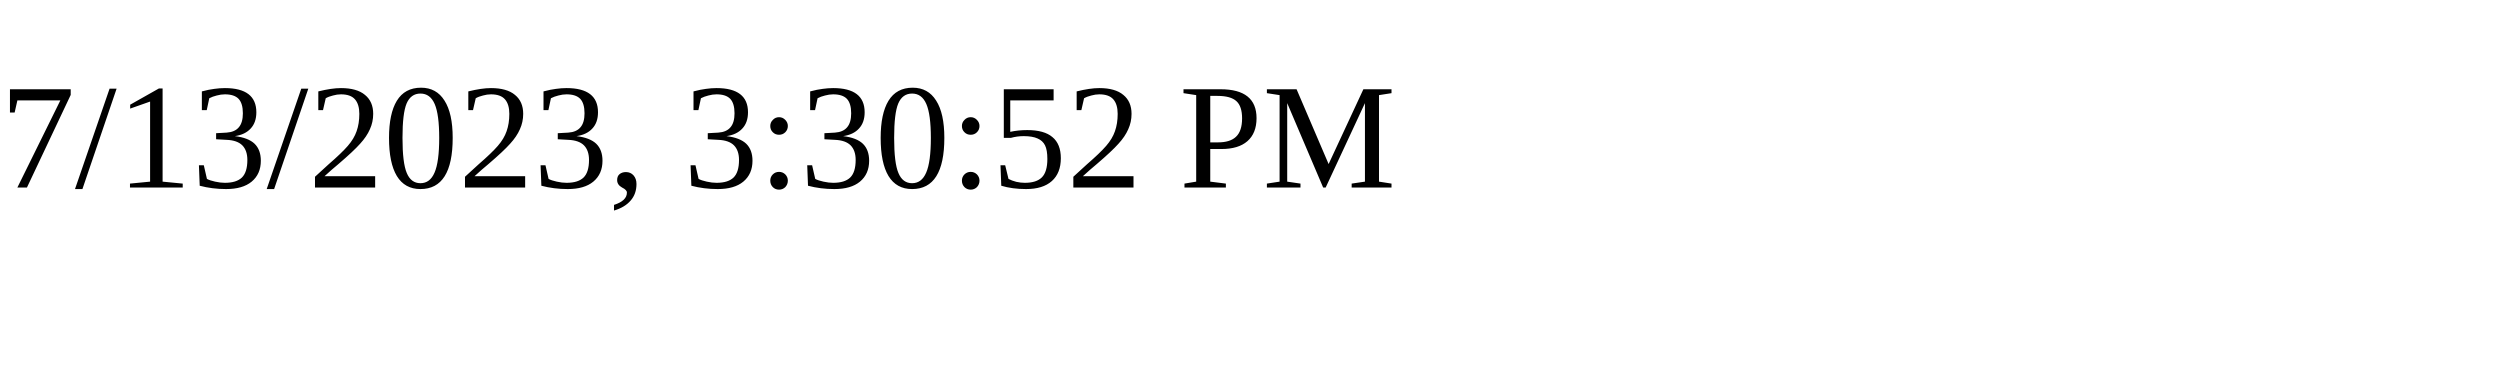
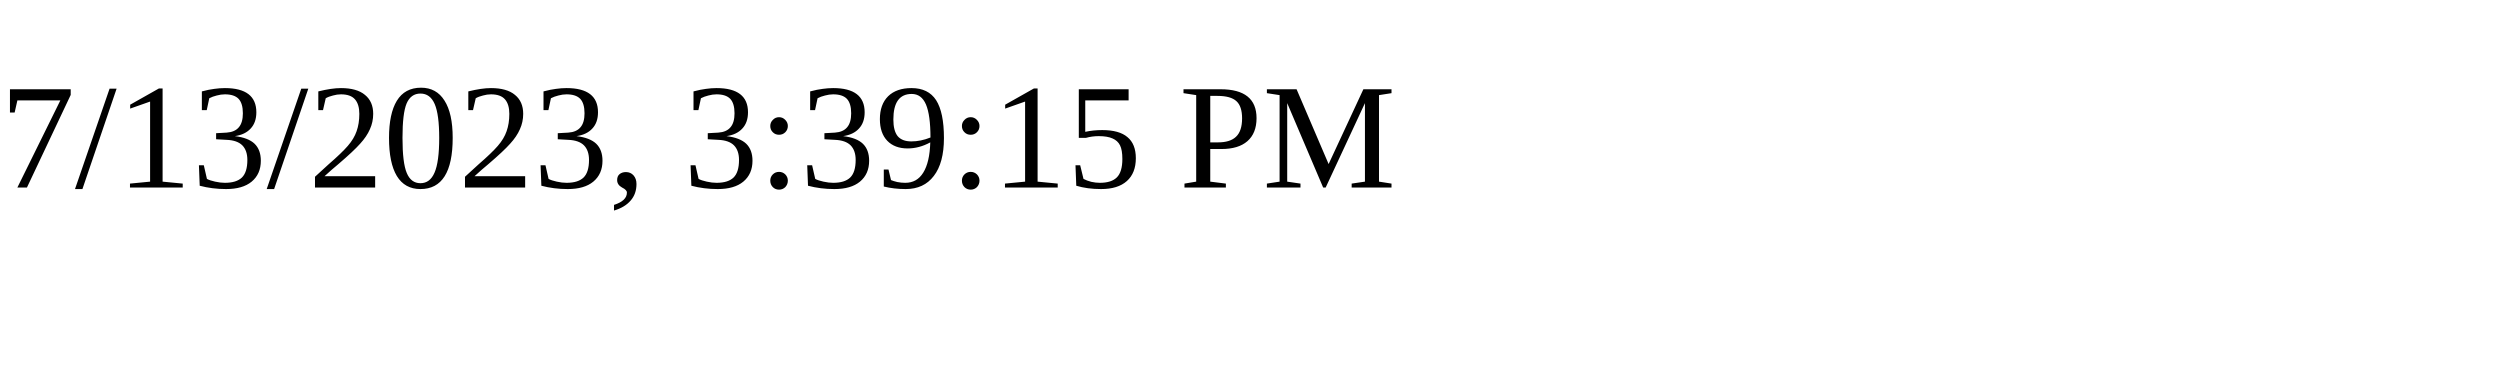
<svg xmlns="http://www.w3.org/2000/svg" height="30" width="200">
-   <text x="0" y="15">7/13/2023, 3:30:52 PM</text>
+   <text x="0" y="15">7/13/2023, 3:39:15 PM</text>
</svg>
